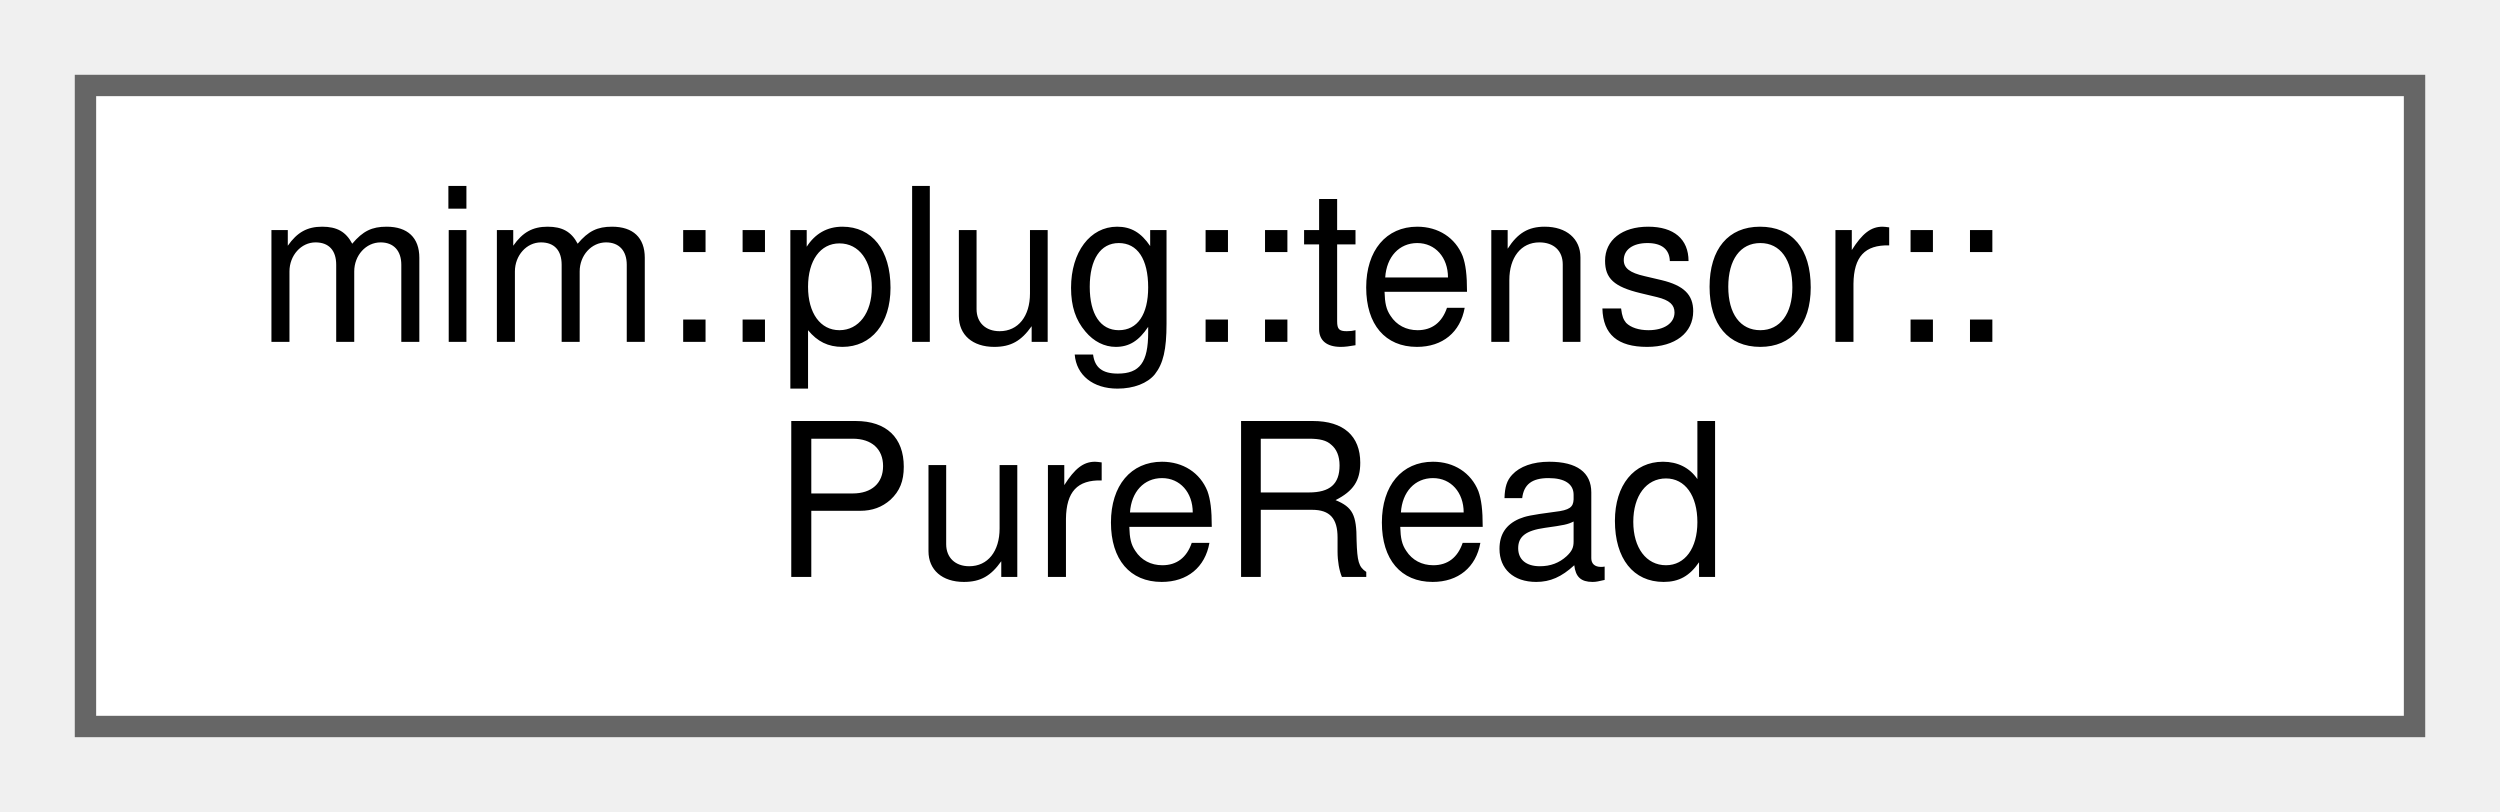
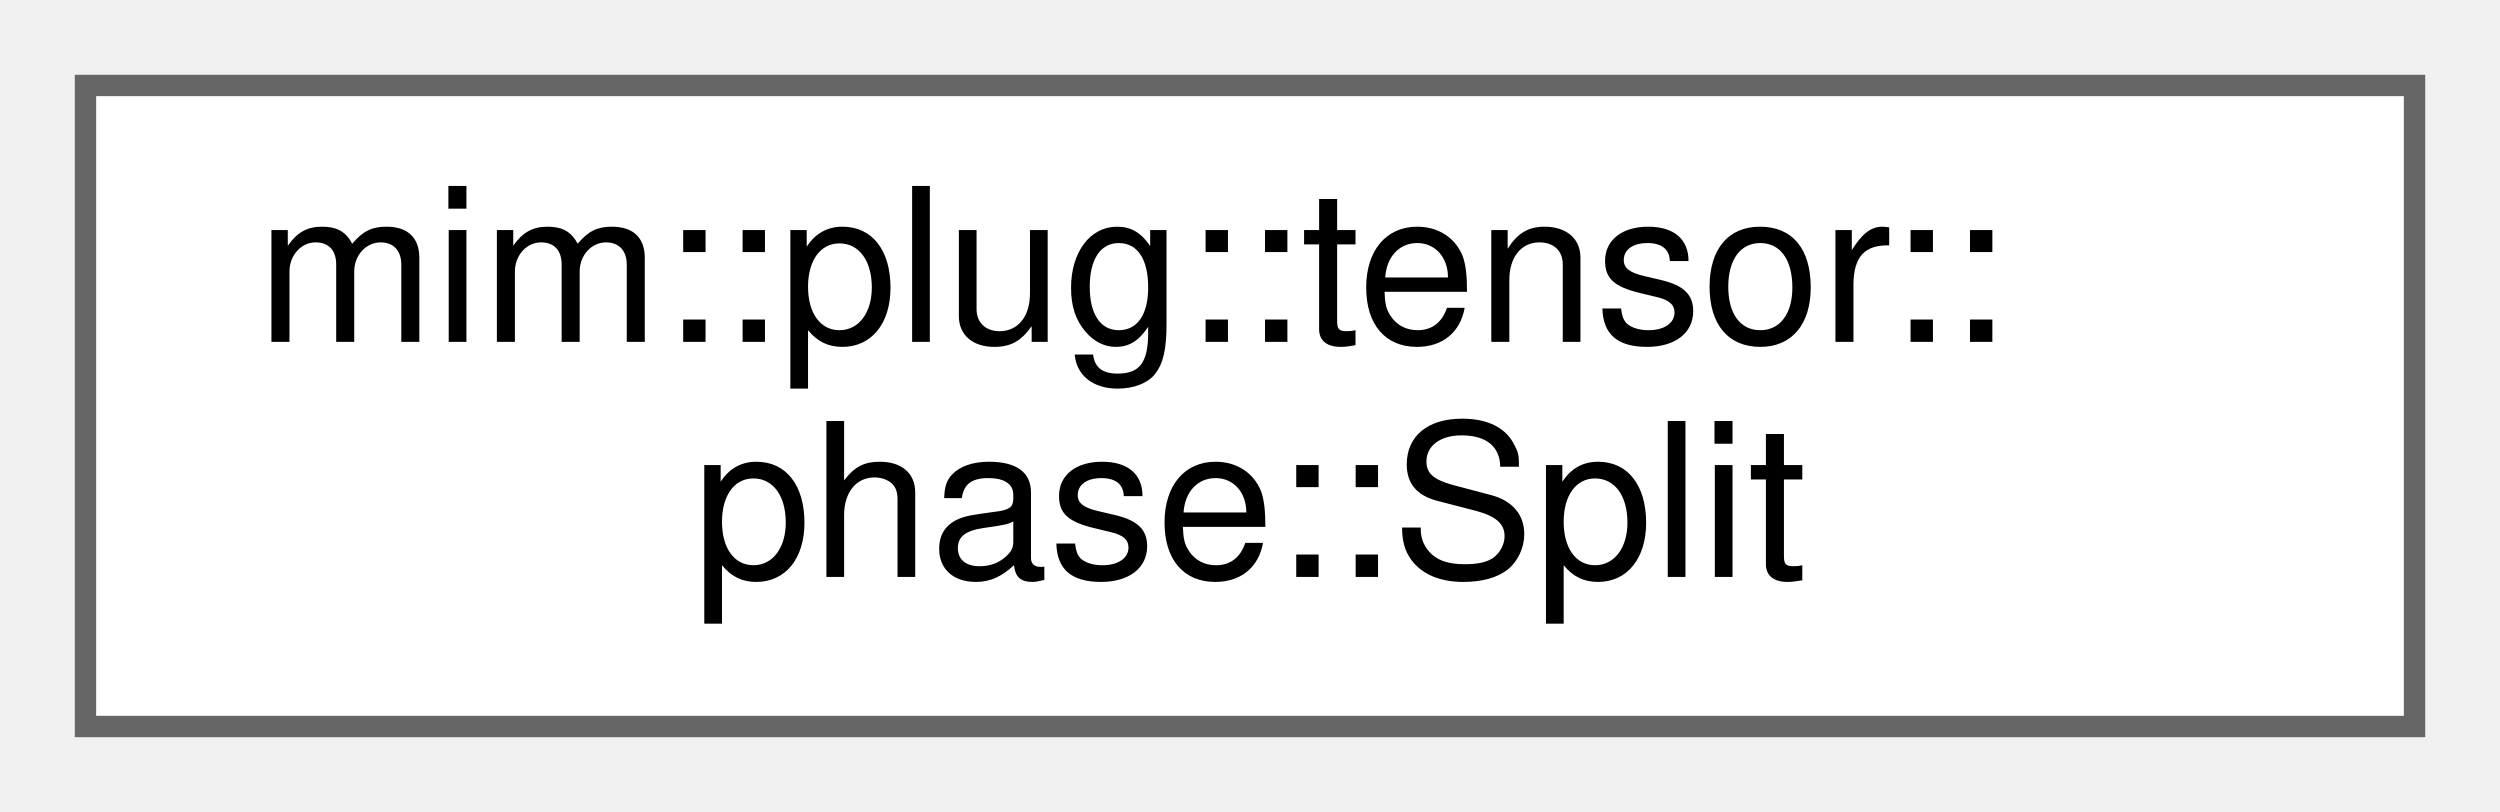
<svg xmlns="http://www.w3.org/2000/svg" xmlns:xlink="http://www.w3.org/1999/xlink" width="117pt" height="38pt" viewBox="0.00 0.00 117.00 38.00">
  <g id="graph0" class="graph" transform="scale(1 1) rotate(0) translate(4 34)">
    <g id="Node000000" class="node">
      <g id="a_Node000000">
-         <a xlink:href="namespacemim_1_1plug_1_1tensor.html#structmim_1_1plug_1_1tensor_1_1PureRead" target="_top" xlink:title="A pure re-indexed read: the source tensor, the access map into it (over the read's output coordinates...">
+         <a xlink:href="namespacemim_1_1plug_1_1tensor_1_1phase.html#structmim_1_1plug_1_1tensor_1_1phase_1_1Split" target="_top" xlink:title="One node of a bracketing: i … j splits after s.">
          <polygon fill="white" stroke="#666666" points="109,-30 0,-30 0,0 109,0 109,-30" />
          <text text-anchor="start" x="8" y="-18" font-family="Helvetica,sans-Serif" font-size="10.00">mim::plug::tensor::</text>
-           <text text-anchor="middle" x="54.5" y="-7" font-family="Helvetica,sans-Serif" font-size="10.00">PureRead</text>
+           <text text-anchor="middle" x="54.5" y="-7" font-family="Helvetica,sans-Serif" font-size="10.00">phase::Split</text>
        </a>
      </g>
    </g>
  </g>
</svg>
